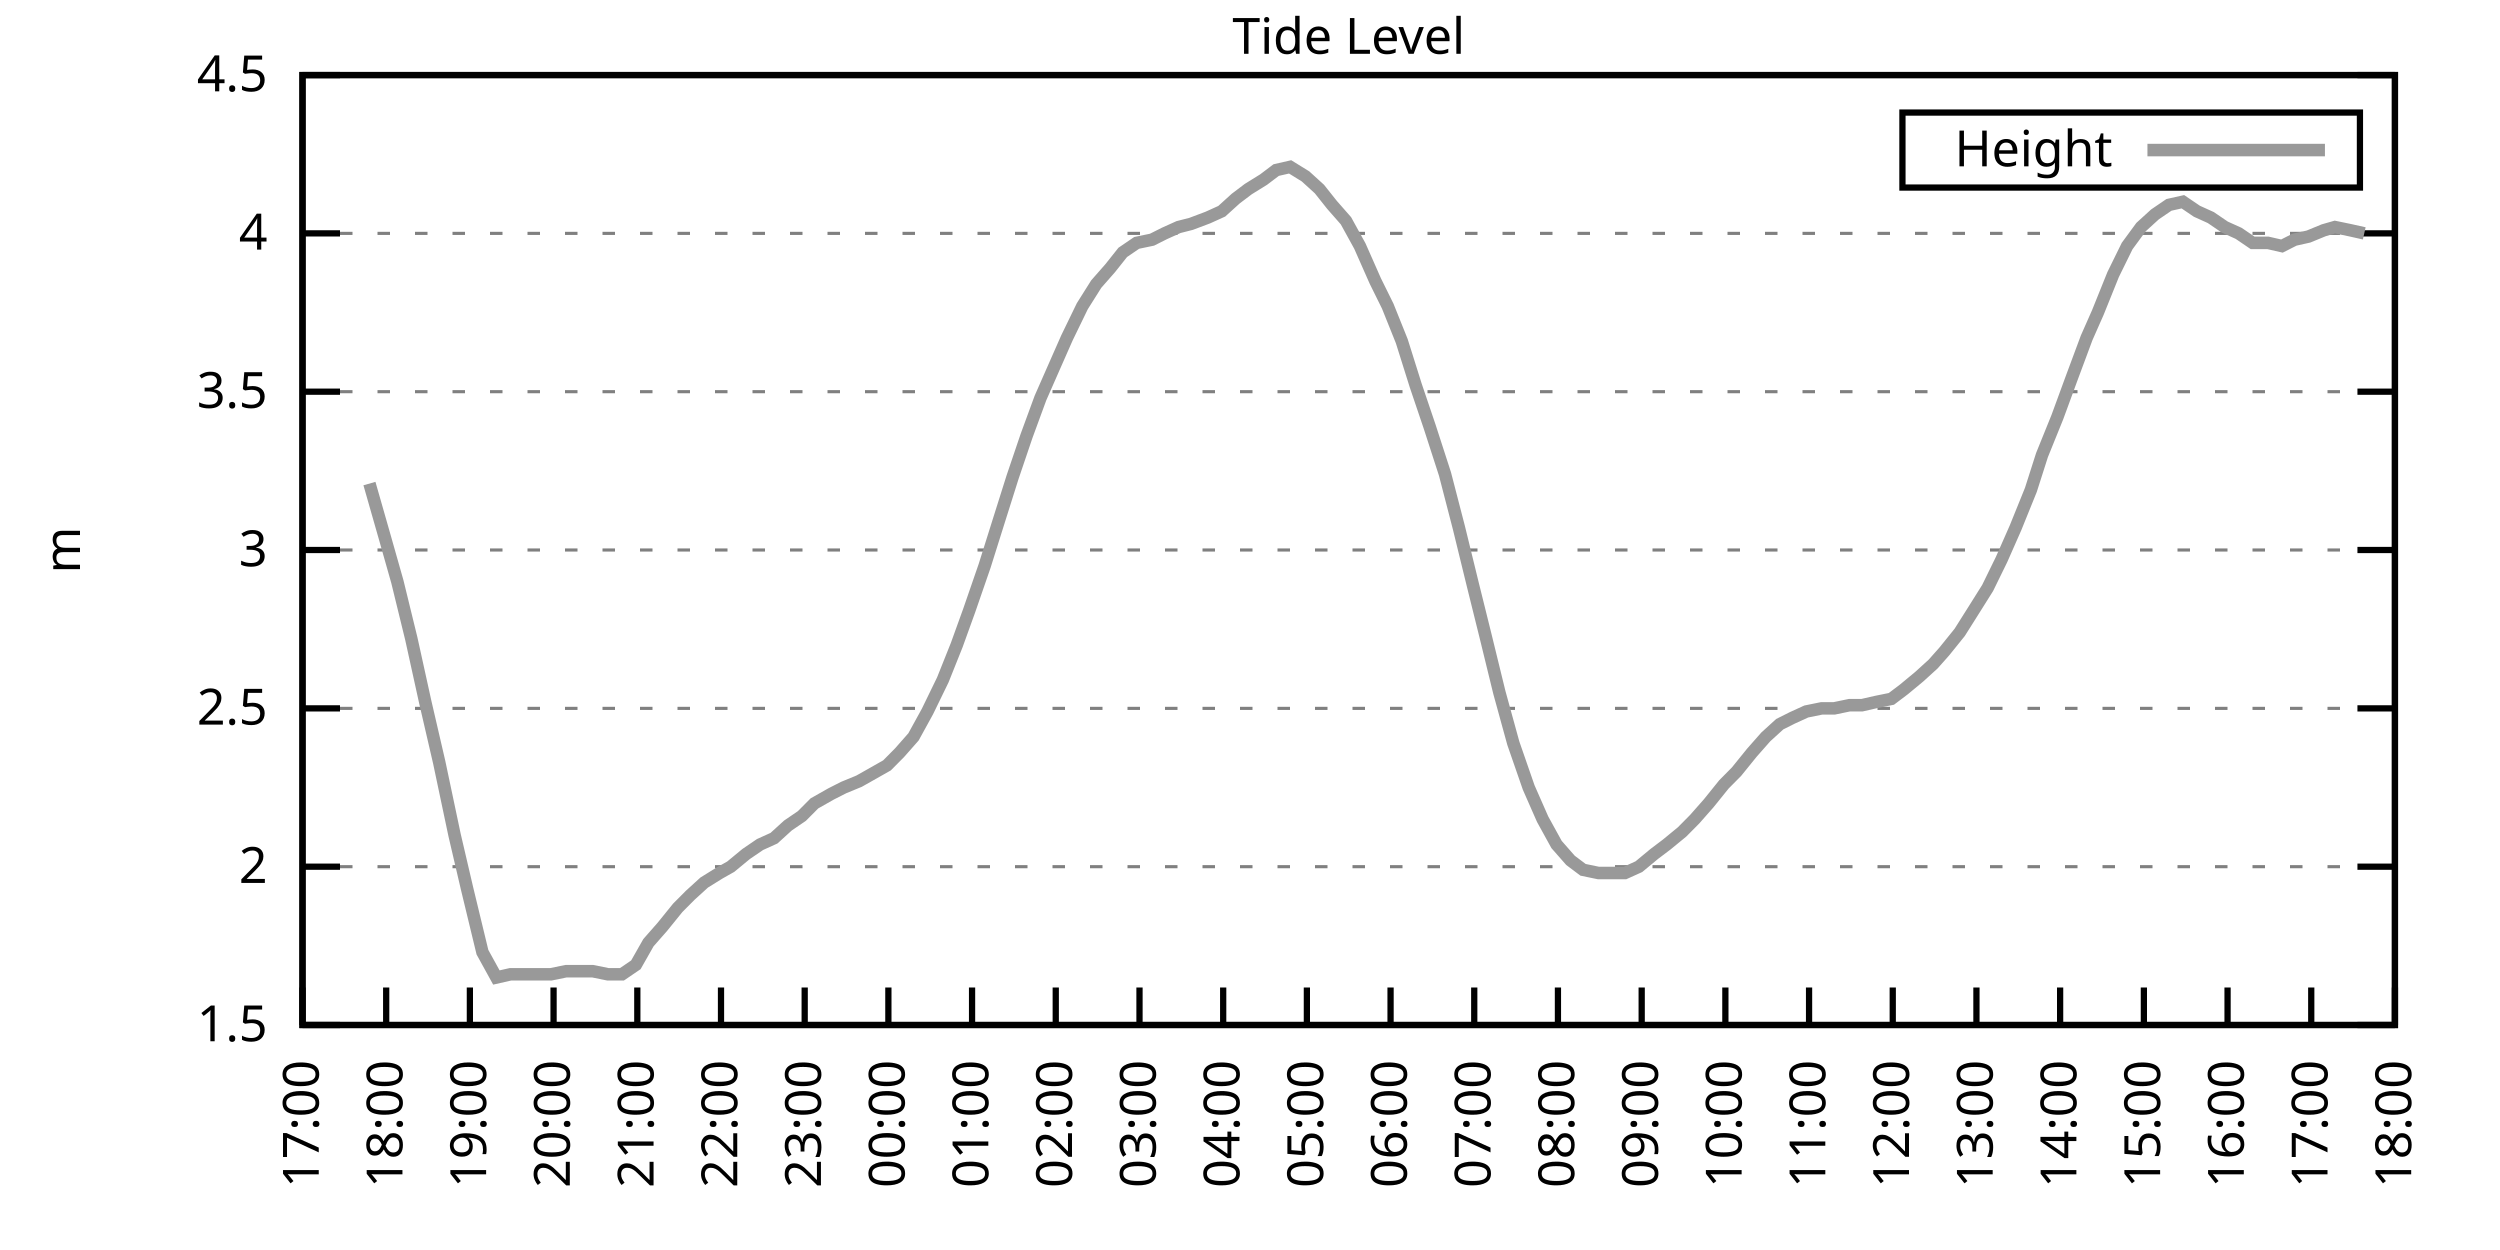
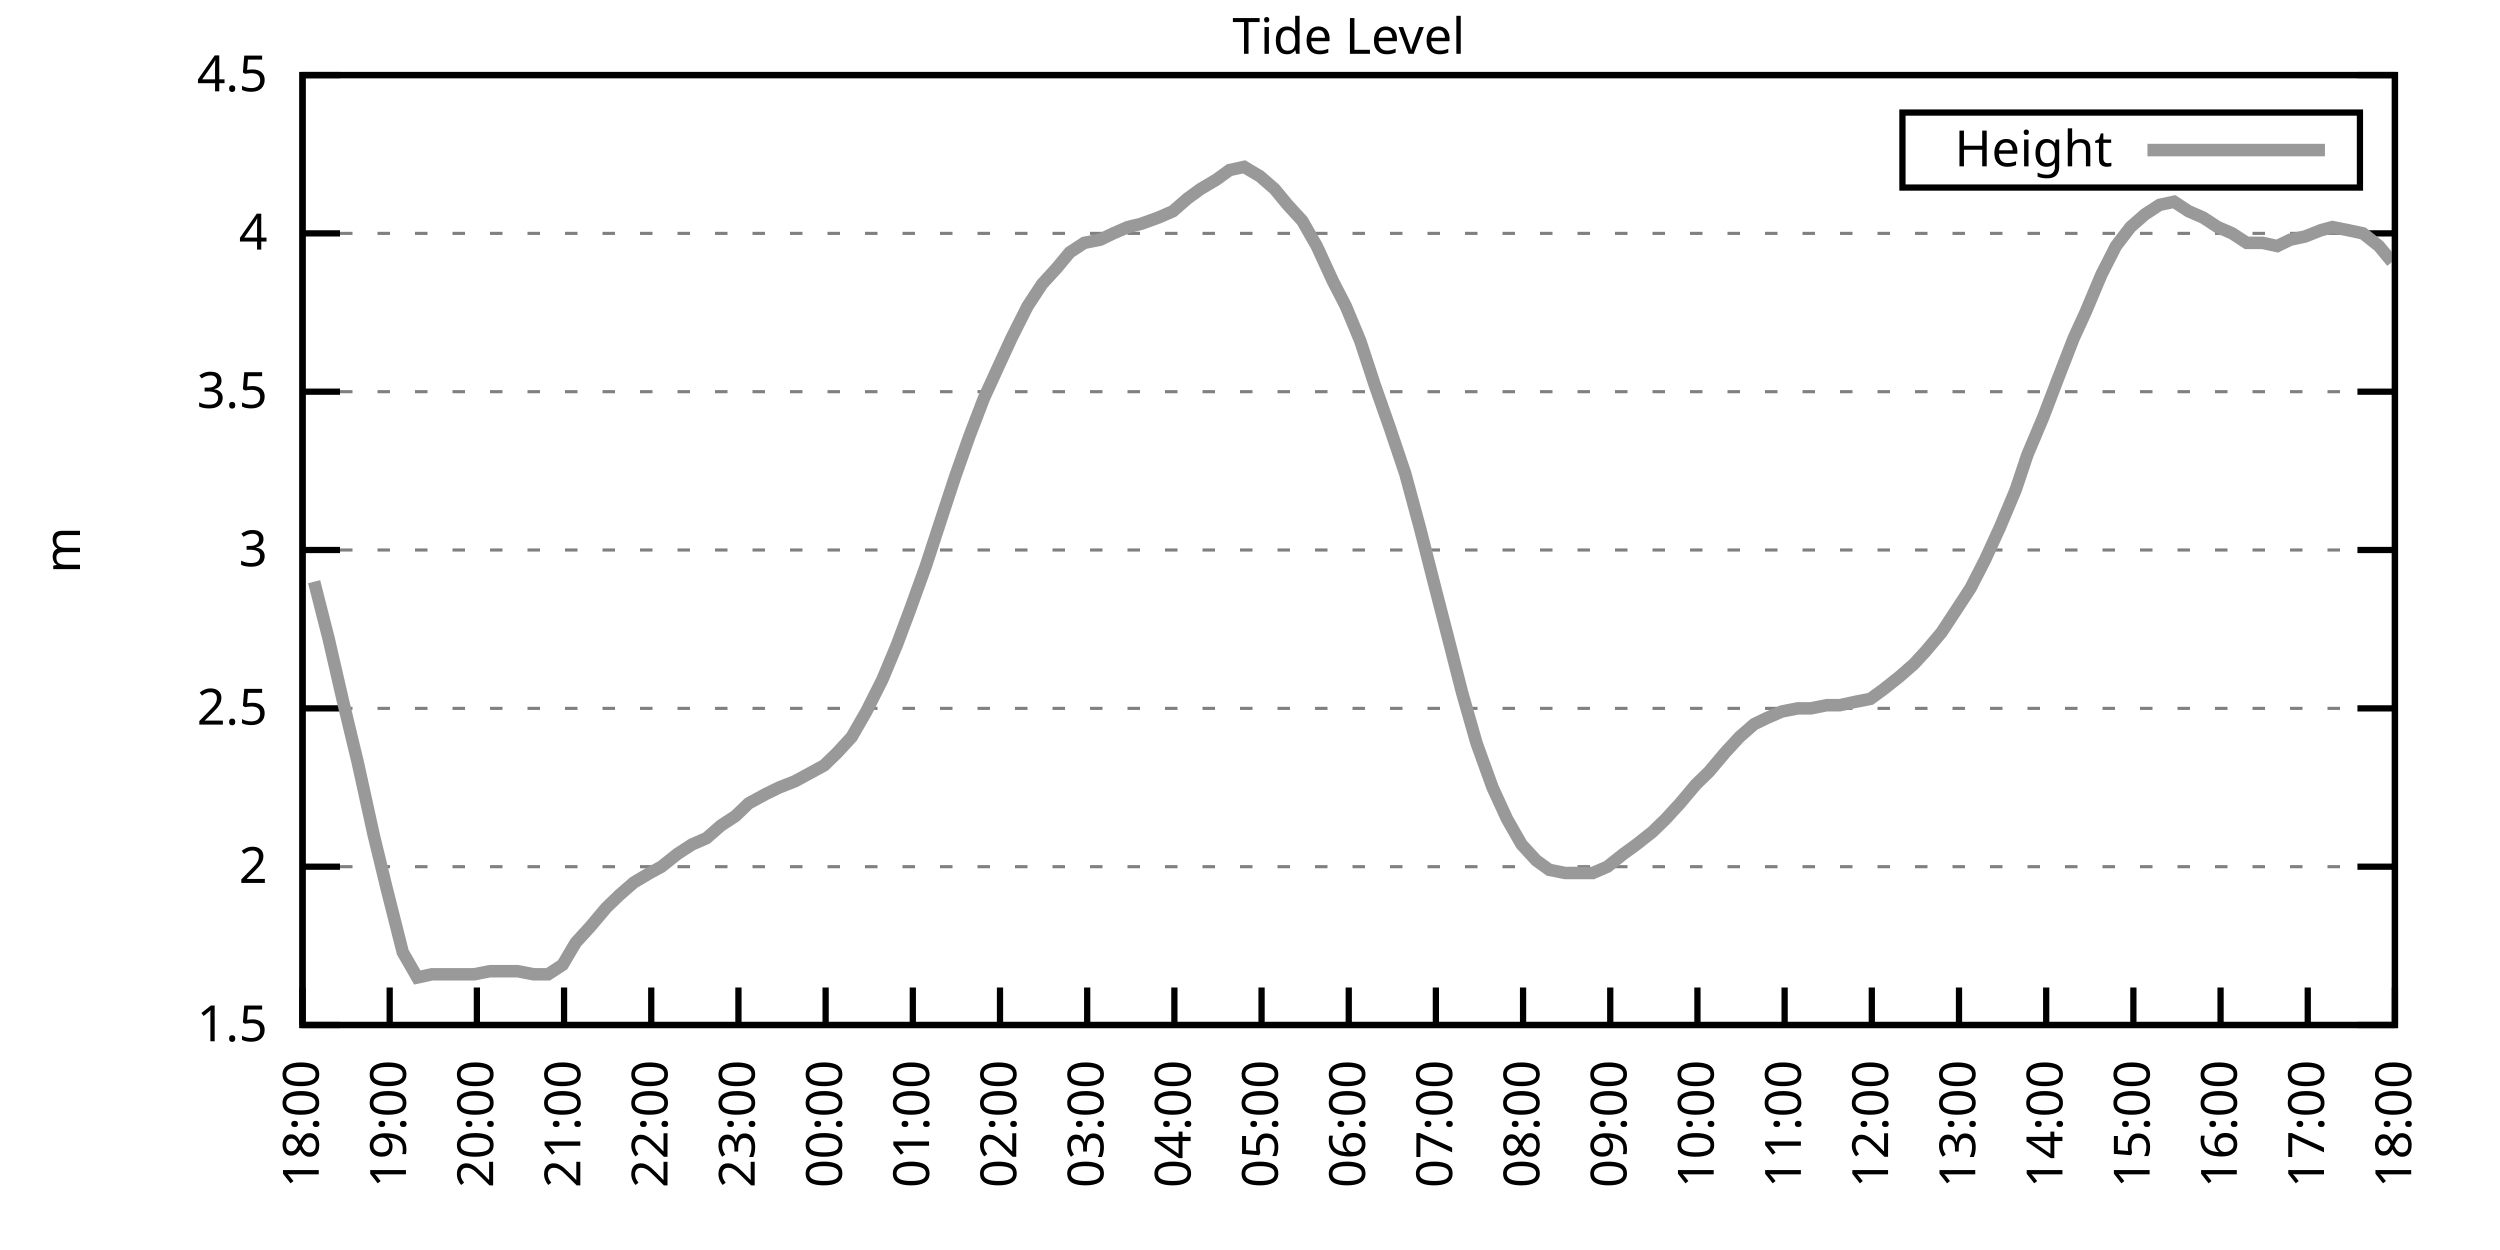
<svg xmlns="http://www.w3.org/2000/svg" xmlns:xlink="http://www.w3.org/1999/xlink" width="400" height="200" viewBox="0 0 400 200">
  <g id="gnuplot_canvas">
    <rect x="0" y="0" width="400" height="200" fill="none" />
    <defs>
      <circle id="gpDot" r="0.5" stroke-width="0.5" stroke="currentColor" />
      <path id="gpPt0" stroke-width="0.333" stroke="currentColor" d="M-1,0 h2 M0,-1 v2" />
      <path id="gpPt1" stroke-width="0.333" stroke="currentColor" d="M-1,-1 L1,1 M1,-1 L-1,1" />
      <path id="gpPt2" stroke-width="0.333" stroke="currentColor" d="M-1,0 L1,0 M0,-1 L0,1 M-1,-1 L1,1 M-1,1 L1,-1" />
      <rect id="gpPt3" stroke-width="0.333" stroke="currentColor" x="-1" y="-1" width="2" height="2" />
      <rect id="gpPt4" stroke-width="0.333" stroke="currentColor" fill="currentColor" x="-1" y="-1" width="2" height="2" />
      <circle id="gpPt5" stroke-width="0.333" stroke="currentColor" cx="0" cy="0" r="1" />
      <use xlink:href="#gpPt5" id="gpPt6" fill="currentColor" stroke="none" />
      <path id="gpPt7" stroke-width="0.333" stroke="currentColor" d="M0,-1.33 L-1.33,0.67 L1.33,0.67 z" />
      <use xlink:href="#gpPt7" id="gpPt8" fill="currentColor" stroke="none" />
      <use xlink:href="#gpPt7" id="gpPt9" stroke="currentColor" transform="rotate(180)" />
      <use xlink:href="#gpPt9" id="gpPt10" fill="currentColor" stroke="none" />
      <use xlink:href="#gpPt3" id="gpPt11" stroke="currentColor" transform="rotate(45)" />
      <use xlink:href="#gpPt11" id="gpPt12" fill="currentColor" stroke="none" />
      <path id="gpPt13" stroke-width="0.333" stroke="currentColor" d="M0,1.330 L1.265,0.411 L0.782,-1.067 L-0.782,-1.076 L-1.265,0.411 z" />
      <use xlink:href="#gpPt13" id="gpPt14" fill="currentColor" stroke="none" />
      <filter id="textbox" filterUnits="objectBoundingBox" x="0" y="0" height="1" width="1">
        <feFlood flood-color="white" flood-opacity="1" result="bgnd" />
        <feComposite in="SourceGraphic" in2="bgnd" operator="atop" />
      </filter>
      <filter id="greybox" filterUnits="objectBoundingBox" x="0" y="0" height="1" width="1">
        <feFlood flood-color="lightgrey" flood-opacity="1" result="grey" />
        <feComposite in="SourceGraphic" in2="grey" operator="atop" />
      </filter>
    </defs>
    <g fill="none" color="white" stroke="currentColor" stroke-width="1.00" stroke-linecap="butt" stroke-linejoin="miter">
</g>
    <g fill="none" color="black" stroke="currentColor" stroke-width="1.00" stroke-linecap="butt" stroke-linejoin="miter">
      <g stroke="none" shape-rendering="crispEdges">
        <polygon fill="rgb(255, 255, 255)" points="48.40,164.00 383.18,164.00 383.18,12.02 48.40,12.02 " />
      </g>
    </g>
    <g fill="none" color="black" stroke="currentColor" stroke-width="1.00" stroke-linecap="butt" stroke-linejoin="miter">
</g>
    <g fill="none" color="black" stroke="black" stroke-width="0.50" stroke-linecap="butt" stroke-linejoin="miter">
</g>
    <g fill="none" color="gray" stroke="currentColor" stroke-width="0.50" stroke-linecap="butt" stroke-linejoin="miter">
      <path stroke="gray" stroke-dasharray="2,4" class="gridline" d="M48.40,164.00 L383.19,164.00  " />
    </g>
    <g fill="none" color="gray" stroke="gray" stroke-width="1.00" stroke-linecap="butt" stroke-linejoin="miter">
</g>
    <g fill="none" color="black" stroke="currentColor" stroke-width="1.00" stroke-linecap="butt" stroke-linejoin="miter">
      <path stroke="black" d="M48.40,164.00 L54.40,164.00 M383.19,164.00 L377.19,164.00  " />
      <g transform="translate(42.80,166.60)" stroke="none" fill="black" font-family="Sans" font-size="8.00" text-anchor="end">
        <text>
          <tspan font-family="Sans"> 1.5</tspan>
        </text>
      </g>
    </g>
    <g fill="none" color="black" stroke="currentColor" stroke-width="1.00" stroke-linecap="butt" stroke-linejoin="miter">
</g>
    <g fill="none" color="black" stroke="black" stroke-width="0.50" stroke-linecap="butt" stroke-linejoin="miter">
</g>
    <g fill="none" color="gray" stroke="currentColor" stroke-width="0.50" stroke-linecap="butt" stroke-linejoin="miter">
      <path stroke="gray" stroke-dasharray="2,4" class="gridline" d="M48.40,138.67 L383.19,138.67  " />
    </g>
    <g fill="none" color="gray" stroke="gray" stroke-width="1.00" stroke-linecap="butt" stroke-linejoin="miter">
</g>
    <g fill="none" color="black" stroke="currentColor" stroke-width="1.00" stroke-linecap="butt" stroke-linejoin="miter">
      <path stroke="black" d="M48.40,138.67 L54.40,138.67 M383.19,138.67 L377.19,138.67  " />
      <g transform="translate(42.80,141.27)" stroke="none" fill="black" font-family="Sans" font-size="8.00" text-anchor="end">
        <text>
          <tspan font-family="Sans"> 2</tspan>
        </text>
      </g>
    </g>
    <g fill="none" color="black" stroke="currentColor" stroke-width="1.00" stroke-linecap="butt" stroke-linejoin="miter">
</g>
    <g fill="none" color="black" stroke="black" stroke-width="0.50" stroke-linecap="butt" stroke-linejoin="miter">
</g>
    <g fill="none" color="gray" stroke="currentColor" stroke-width="0.50" stroke-linecap="butt" stroke-linejoin="miter">
      <path stroke="gray" stroke-dasharray="2,4" class="gridline" d="M48.40,113.34 L383.19,113.34  " />
    </g>
    <g fill="none" color="gray" stroke="gray" stroke-width="1.00" stroke-linecap="butt" stroke-linejoin="miter">
</g>
    <g fill="none" color="black" stroke="currentColor" stroke-width="1.00" stroke-linecap="butt" stroke-linejoin="miter">
      <path stroke="black" d="M48.40,113.34 L54.40,113.34 M383.19,113.34 L377.19,113.34  " />
      <g transform="translate(42.80,115.94)" stroke="none" fill="black" font-family="Sans" font-size="8.00" text-anchor="end">
        <text>
          <tspan font-family="Sans"> 2.5</tspan>
        </text>
      </g>
    </g>
    <g fill="none" color="black" stroke="currentColor" stroke-width="1.00" stroke-linecap="butt" stroke-linejoin="miter">
</g>
    <g fill="none" color="black" stroke="black" stroke-width="0.50" stroke-linecap="butt" stroke-linejoin="miter">
</g>
    <g fill="none" color="gray" stroke="currentColor" stroke-width="0.50" stroke-linecap="butt" stroke-linejoin="miter">
      <path stroke="gray" stroke-dasharray="2,4" class="gridline" d="M48.40,88.00 L383.19,88.00  " />
    </g>
    <g fill="none" color="gray" stroke="gray" stroke-width="1.00" stroke-linecap="butt" stroke-linejoin="miter">
</g>
    <g fill="none" color="black" stroke="currentColor" stroke-width="1.00" stroke-linecap="butt" stroke-linejoin="miter">
      <path stroke="black" d="M48.40,88.00 L54.40,88.00 M383.19,88.00 L377.19,88.00  " />
      <g transform="translate(42.80,90.60)" stroke="none" fill="black" font-family="Sans" font-size="8.00" text-anchor="end">
        <text>
          <tspan font-family="Sans"> 3</tspan>
        </text>
      </g>
    </g>
    <g fill="none" color="black" stroke="currentColor" stroke-width="1.00" stroke-linecap="butt" stroke-linejoin="miter">
</g>
    <g fill="none" color="black" stroke="black" stroke-width="0.50" stroke-linecap="butt" stroke-linejoin="miter">
</g>
    <g fill="none" color="gray" stroke="currentColor" stroke-width="0.50" stroke-linecap="butt" stroke-linejoin="miter">
      <path stroke="gray" stroke-dasharray="2,4" class="gridline" d="M48.40,62.67 L383.19,62.67  " />
    </g>
    <g fill="none" color="gray" stroke="gray" stroke-width="1.00" stroke-linecap="butt" stroke-linejoin="miter">
</g>
    <g fill="none" color="black" stroke="currentColor" stroke-width="1.00" stroke-linecap="butt" stroke-linejoin="miter">
      <path stroke="black" d="M48.40,62.67 L54.40,62.67 M383.19,62.67 L377.19,62.67  " />
      <g transform="translate(42.80,65.27)" stroke="none" fill="black" font-family="Sans" font-size="8.00" text-anchor="end">
        <text>
          <tspan font-family="Sans"> 3.5</tspan>
        </text>
      </g>
    </g>
    <g fill="none" color="black" stroke="currentColor" stroke-width="1.00" stroke-linecap="butt" stroke-linejoin="miter">
</g>
    <g fill="none" color="black" stroke="black" stroke-width="0.50" stroke-linecap="butt" stroke-linejoin="miter">
</g>
    <g fill="none" color="gray" stroke="currentColor" stroke-width="0.50" stroke-linecap="butt" stroke-linejoin="miter">
      <path stroke="gray" stroke-dasharray="2,4" class="gridline" d="M48.40,37.34 L383.19,37.34  " />
    </g>
    <g fill="none" color="gray" stroke="gray" stroke-width="1.00" stroke-linecap="butt" stroke-linejoin="miter">
</g>
    <g fill="none" color="black" stroke="currentColor" stroke-width="1.00" stroke-linecap="butt" stroke-linejoin="miter">
      <path stroke="black" d="M48.40,37.34 L54.40,37.34 M383.19,37.34 L377.19,37.34  " />
      <g transform="translate(42.80,39.94)" stroke="none" fill="black" font-family="Sans" font-size="8.00" text-anchor="end">
        <text>
          <tspan font-family="Sans"> 4</tspan>
        </text>
      </g>
    </g>
    <g fill="none" color="black" stroke="currentColor" stroke-width="1.00" stroke-linecap="butt" stroke-linejoin="miter">
</g>
    <g fill="none" color="black" stroke="black" stroke-width="0.50" stroke-linecap="butt" stroke-linejoin="miter">
</g>
    <g fill="none" color="gray" stroke="currentColor" stroke-width="0.50" stroke-linecap="butt" stroke-linejoin="miter">
      <path stroke="gray" stroke-dasharray="2,4" class="gridline" d="M48.40,12.01 L383.19,12.01  " />
    </g>
    <g fill="none" color="gray" stroke="gray" stroke-width="1.00" stroke-linecap="butt" stroke-linejoin="miter">
</g>
    <g fill="none" color="black" stroke="currentColor" stroke-width="1.00" stroke-linecap="butt" stroke-linejoin="miter">
      <path stroke="black" d="M48.40,12.01 L54.40,12.01 M383.19,12.01 L377.19,12.01  " />
      <g transform="translate(42.80,14.61)" stroke="none" fill="black" font-family="Sans" font-size="8.00" text-anchor="end">
        <text>
          <tspan font-family="Sans"> 4.5</tspan>
        </text>
      </g>
    </g>
    <g fill="none" color="black" stroke="currentColor" stroke-width="1.00" stroke-linecap="butt" stroke-linejoin="miter">
      <path stroke="black" d="M48.40,164.00 L48.40,158.00  " />
      <g transform="translate(51.00,169.60) rotate(270.00)" stroke="none" fill="black" font-family="Sans" font-size="8.00" text-anchor="end">
        <text>
-           <tspan font-family="Sans">17:00</tspan>
-         </text>
-       </g>
-     </g>
-     <g fill="none" color="black" stroke="currentColor" stroke-width="1.00" stroke-linecap="butt" stroke-linejoin="miter">
-       <path stroke="black" d="M61.79,164.00 L61.79,158.00  " />
-       <g transform="translate(64.39,169.60) rotate(270.00)" stroke="none" fill="black" font-family="Sans" font-size="8.00" text-anchor="end">
-         <text>
          <tspan font-family="Sans">18:00</tspan>
        </text>
      </g>
    </g>
    <g fill="none" color="black" stroke="currentColor" stroke-width="1.00" stroke-linecap="butt" stroke-linejoin="miter">
-       <path stroke="black" d="M75.18,164.00 L75.18,158.00  " />
-       <g transform="translate(77.78,169.60) rotate(270.00)" stroke="none" fill="black" font-family="Sans" font-size="8.00" text-anchor="end">
+       <path stroke="black" d="M62.35,164.00 L62.35,158.00  " />
+       <g transform="translate(64.95,169.60) rotate(270.00)" stroke="none" fill="black" font-family="Sans" font-size="8.00" text-anchor="end">
        <text>
          <tspan font-family="Sans">19:00</tspan>
        </text>
      </g>
    </g>
    <g fill="none" color="black" stroke="currentColor" stroke-width="1.00" stroke-linecap="butt" stroke-linejoin="miter">
-       <path stroke="black" d="M88.57,164.00 L88.57,158.00  " />
-       <g transform="translate(91.17,169.60) rotate(270.00)" stroke="none" fill="black" font-family="Sans" font-size="8.00" text-anchor="end">
+       <path stroke="black" d="M76.30,164.00 L76.30,158.00  " />
+       <g transform="translate(78.90,169.60) rotate(270.00)" stroke="none" fill="black" font-family="Sans" font-size="8.00" text-anchor="end">
        <text>
          <tspan font-family="Sans">20:00</tspan>
        </text>
      </g>
    </g>
    <g fill="none" color="black" stroke="currentColor" stroke-width="1.00" stroke-linecap="butt" stroke-linejoin="miter">
-       <path stroke="black" d="M101.97,164.00 L101.97,158.00  " />
-       <g transform="translate(104.57,169.60) rotate(270.00)" stroke="none" fill="black" font-family="Sans" font-size="8.00" text-anchor="end">
+       <path stroke="black" d="M90.25,164.00 L90.25,158.00  " />
+       <g transform="translate(92.85,169.60) rotate(270.00)" stroke="none" fill="black" font-family="Sans" font-size="8.00" text-anchor="end">
        <text>
          <tspan font-family="Sans">21:00</tspan>
        </text>
      </g>
    </g>
    <g fill="none" color="black" stroke="currentColor" stroke-width="1.00" stroke-linecap="butt" stroke-linejoin="miter">
-       <path stroke="black" d="M115.36,164.00 L115.36,158.00  " />
-       <g transform="translate(117.96,169.60) rotate(270.00)" stroke="none" fill="black" font-family="Sans" font-size="8.00" text-anchor="end">
+       <path stroke="black" d="M104.20,164.00 L104.20,158.00  " />
+       <g transform="translate(106.80,169.60) rotate(270.00)" stroke="none" fill="black" font-family="Sans" font-size="8.00" text-anchor="end">
        <text>
          <tspan font-family="Sans">22:00</tspan>
        </text>
      </g>
    </g>
    <g fill="none" color="black" stroke="currentColor" stroke-width="1.00" stroke-linecap="butt" stroke-linejoin="miter">
-       <path stroke="black" d="M128.75,164.00 L128.75,158.00  " />
-       <g transform="translate(131.35,169.60) rotate(270.00)" stroke="none" fill="black" font-family="Sans" font-size="8.00" text-anchor="end">
+       <path stroke="black" d="M118.15,164.00 L118.15,158.00  " />
+       <g transform="translate(120.75,169.60) rotate(270.00)" stroke="none" fill="black" font-family="Sans" font-size="8.00" text-anchor="end">
        <text>
          <tspan font-family="Sans">23:00</tspan>
        </text>
      </g>
    </g>
    <g fill="none" color="black" stroke="currentColor" stroke-width="1.00" stroke-linecap="butt" stroke-linejoin="miter">
-       <path stroke="black" d="M142.14,164.00 L142.14,158.00  " />
-       <g transform="translate(144.74,169.60) rotate(270.00)" stroke="none" fill="black" font-family="Sans" font-size="8.00" text-anchor="end">
+       <path stroke="black" d="M132.10,164.00 L132.10,158.00  " />
+       <g transform="translate(134.70,169.60) rotate(270.00)" stroke="none" fill="black" font-family="Sans" font-size="8.00" text-anchor="end">
        <text>
          <tspan font-family="Sans">00:00</tspan>
        </text>
      </g>
    </g>
    <g fill="none" color="black" stroke="currentColor" stroke-width="1.00" stroke-linecap="butt" stroke-linejoin="miter">
-       <path stroke="black" d="M155.53,164.00 L155.53,158.00  " />
-       <g transform="translate(158.13,169.60) rotate(270.00)" stroke="none" fill="black" font-family="Sans" font-size="8.00" text-anchor="end">
+       <path stroke="black" d="M146.05,164.00 L146.05,158.00  " />
+       <g transform="translate(148.65,169.60) rotate(270.00)" stroke="none" fill="black" font-family="Sans" font-size="8.00" text-anchor="end">
        <text>
          <tspan font-family="Sans">01:00</tspan>
        </text>
      </g>
    </g>
    <g fill="none" color="black" stroke="currentColor" stroke-width="1.00" stroke-linecap="butt" stroke-linejoin="miter">
-       <path stroke="black" d="M168.92,164.00 L168.92,158.00  " />
-       <g transform="translate(171.52,169.60) rotate(270.00)" stroke="none" fill="black" font-family="Sans" font-size="8.00" text-anchor="end">
+       <path stroke="black" d="M160.00,164.00 L160.00,158.00  " />
+       <g transform="translate(162.60,169.60) rotate(270.00)" stroke="none" fill="black" font-family="Sans" font-size="8.00" text-anchor="end">
        <text>
          <tspan font-family="Sans">02:00</tspan>
        </text>
      </g>
    </g>
    <g fill="none" color="black" stroke="currentColor" stroke-width="1.00" stroke-linecap="butt" stroke-linejoin="miter">
-       <path stroke="black" d="M182.32,164.00 L182.32,158.00  " />
-       <g transform="translate(184.92,169.60) rotate(270.00)" stroke="none" fill="black" font-family="Sans" font-size="8.00" text-anchor="end">
+       <path stroke="black" d="M173.95,164.00 L173.95,158.00  " />
+       <g transform="translate(176.55,169.60) rotate(270.00)" stroke="none" fill="black" font-family="Sans" font-size="8.00" text-anchor="end">
        <text>
          <tspan font-family="Sans">03:00</tspan>
        </text>
      </g>
    </g>
    <g fill="none" color="black" stroke="currentColor" stroke-width="1.00" stroke-linecap="butt" stroke-linejoin="miter">
-       <path stroke="black" d="M195.71,164.00 L195.71,158.00  " />
-       <g transform="translate(198.31,169.60) rotate(270.00)" stroke="none" fill="black" font-family="Sans" font-size="8.00" text-anchor="end">
+       <path stroke="black" d="M187.90,164.00 L187.90,158.00  " />
+       <g transform="translate(190.50,169.60) rotate(270.00)" stroke="none" fill="black" font-family="Sans" font-size="8.00" text-anchor="end">
        <text>
          <tspan font-family="Sans">04:00</tspan>
        </text>
      </g>
    </g>
    <g fill="none" color="black" stroke="currentColor" stroke-width="1.00" stroke-linecap="butt" stroke-linejoin="miter">
-       <path stroke="black" d="M209.10,164.00 L209.10,158.00  " />
-       <g transform="translate(211.70,169.60) rotate(270.00)" stroke="none" fill="black" font-family="Sans" font-size="8.00" text-anchor="end">
+       <path stroke="black" d="M201.85,164.00 L201.85,158.00  " />
+       <g transform="translate(204.45,169.60) rotate(270.00)" stroke="none" fill="black" font-family="Sans" font-size="8.00" text-anchor="end">
        <text>
          <tspan font-family="Sans">05:00</tspan>
        </text>
      </g>
    </g>
    <g fill="none" color="black" stroke="currentColor" stroke-width="1.00" stroke-linecap="butt" stroke-linejoin="miter">
-       <path stroke="black" d="M222.49,164.00 L222.49,158.00  " />
-       <g transform="translate(225.09,169.60) rotate(270.00)" stroke="none" fill="black" font-family="Sans" font-size="8.00" text-anchor="end">
+       <path stroke="black" d="M215.80,164.00 L215.80,158.00  " />
+       <g transform="translate(218.40,169.60) rotate(270.00)" stroke="none" fill="black" font-family="Sans" font-size="8.00" text-anchor="end">
        <text>
          <tspan font-family="Sans">06:00</tspan>
        </text>
      </g>
    </g>
    <g fill="none" color="black" stroke="currentColor" stroke-width="1.00" stroke-linecap="butt" stroke-linejoin="miter">
-       <path stroke="black" d="M235.88,164.00 L235.88,158.00  " />
-       <g transform="translate(238.48,169.60) rotate(270.00)" stroke="none" fill="black" font-family="Sans" font-size="8.00" text-anchor="end">
+       <path stroke="black" d="M229.74,164.00 L229.74,158.00  " />
+       <g transform="translate(232.34,169.60) rotate(270.00)" stroke="none" fill="black" font-family="Sans" font-size="8.00" text-anchor="end">
        <text>
          <tspan font-family="Sans">07:00</tspan>
        </text>
      </g>
    </g>
    <g fill="none" color="black" stroke="currentColor" stroke-width="1.00" stroke-linecap="butt" stroke-linejoin="miter">
-       <path stroke="black" d="M249.27,164.00 L249.27,158.00  " />
-       <g transform="translate(251.87,169.60) rotate(270.00)" stroke="none" fill="black" font-family="Sans" font-size="8.00" text-anchor="end">
+       <path stroke="black" d="M243.69,164.00 L243.69,158.00  " />
+       <g transform="translate(246.29,169.60) rotate(270.00)" stroke="none" fill="black" font-family="Sans" font-size="8.00" text-anchor="end">
        <text>
          <tspan font-family="Sans">08:00</tspan>
        </text>
      </g>
    </g>
    <g fill="none" color="black" stroke="currentColor" stroke-width="1.00" stroke-linecap="butt" stroke-linejoin="miter">
-       <path stroke="black" d="M262.67,164.00 L262.67,158.00  " />
-       <g transform="translate(265.27,169.60) rotate(270.00)" stroke="none" fill="black" font-family="Sans" font-size="8.00" text-anchor="end">
+       <path stroke="black" d="M257.64,164.00 L257.64,158.00  " />
+       <g transform="translate(260.24,169.60) rotate(270.00)" stroke="none" fill="black" font-family="Sans" font-size="8.00" text-anchor="end">
        <text>
          <tspan font-family="Sans">09:00</tspan>
        </text>
      </g>
    </g>
    <g fill="none" color="black" stroke="currentColor" stroke-width="1.00" stroke-linecap="butt" stroke-linejoin="miter">
-       <path stroke="black" d="M276.06,164.00 L276.06,158.00  " />
-       <g transform="translate(278.66,169.60) rotate(270.00)" stroke="none" fill="black" font-family="Sans" font-size="8.00" text-anchor="end">
+       <path stroke="black" d="M271.59,164.00 L271.59,158.00  " />
+       <g transform="translate(274.19,169.60) rotate(270.00)" stroke="none" fill="black" font-family="Sans" font-size="8.00" text-anchor="end">
        <text>
          <tspan font-family="Sans">10:00</tspan>
        </text>
      </g>
    </g>
    <g fill="none" color="black" stroke="currentColor" stroke-width="1.00" stroke-linecap="butt" stroke-linejoin="miter">
-       <path stroke="black" d="M289.45,164.00 L289.45,158.00  " />
-       <g transform="translate(292.05,169.60) rotate(270.00)" stroke="none" fill="black" font-family="Sans" font-size="8.00" text-anchor="end">
+       <path stroke="black" d="M285.54,164.00 L285.54,158.00  " />
+       <g transform="translate(288.14,169.60) rotate(270.00)" stroke="none" fill="black" font-family="Sans" font-size="8.00" text-anchor="end">
        <text>
          <tspan font-family="Sans">11:00</tspan>
        </text>
      </g>
    </g>
    <g fill="none" color="black" stroke="currentColor" stroke-width="1.00" stroke-linecap="butt" stroke-linejoin="miter">
-       <path stroke="black" d="M302.84,164.00 L302.84,158.00  " />
-       <g transform="translate(305.44,169.60) rotate(270.00)" stroke="none" fill="black" font-family="Sans" font-size="8.00" text-anchor="end">
+       <path stroke="black" d="M299.49,164.00 L299.49,158.00  " />
+       <g transform="translate(302.09,169.60) rotate(270.00)" stroke="none" fill="black" font-family="Sans" font-size="8.00" text-anchor="end">
        <text>
          <tspan font-family="Sans">12:00</tspan>
        </text>
      </g>
    </g>
    <g fill="none" color="black" stroke="currentColor" stroke-width="1.00" stroke-linecap="butt" stroke-linejoin="miter">
-       <path stroke="black" d="M316.23,164.00 L316.23,158.00  " />
-       <g transform="translate(318.83,169.60) rotate(270.00)" stroke="none" fill="black" font-family="Sans" font-size="8.00" text-anchor="end">
+       <path stroke="black" d="M313.44,164.00 L313.44,158.00  " />
+       <g transform="translate(316.04,169.60) rotate(270.00)" stroke="none" fill="black" font-family="Sans" font-size="8.00" text-anchor="end">
        <text>
          <tspan font-family="Sans">13:00</tspan>
        </text>
      </g>
    </g>
    <g fill="none" color="black" stroke="currentColor" stroke-width="1.00" stroke-linecap="butt" stroke-linejoin="miter">
-       <path stroke="black" d="M329.62,164.00 L329.62,158.00  " />
-       <g transform="translate(332.22,169.60) rotate(270.00)" stroke="none" fill="black" font-family="Sans" font-size="8.00" text-anchor="end">
+       <path stroke="black" d="M327.39,164.00 L327.39,158.00  " />
+       <g transform="translate(329.99,169.60) rotate(270.00)" stroke="none" fill="black" font-family="Sans" font-size="8.00" text-anchor="end">
        <text>
          <tspan font-family="Sans">14:00</tspan>
        </text>
      </g>
    </g>
    <g fill="none" color="black" stroke="currentColor" stroke-width="1.00" stroke-linecap="butt" stroke-linejoin="miter">
-       <path stroke="black" d="M343.02,164.00 L343.02,158.00  " />
-       <g transform="translate(345.62,169.60) rotate(270.00)" stroke="none" fill="black" font-family="Sans" font-size="8.00" text-anchor="end">
+       <path stroke="black" d="M341.34,164.00 L341.34,158.00  " />
+       <g transform="translate(343.94,169.60) rotate(270.00)" stroke="none" fill="black" font-family="Sans" font-size="8.00" text-anchor="end">
        <text>
          <tspan font-family="Sans">15:00</tspan>
        </text>
      </g>
    </g>
    <g fill="none" color="black" stroke="currentColor" stroke-width="1.00" stroke-linecap="butt" stroke-linejoin="miter">
-       <path stroke="black" d="M356.41,164.00 L356.41,158.00  " />
-       <g transform="translate(359.01,169.60) rotate(270.00)" stroke="none" fill="black" font-family="Sans" font-size="8.00" text-anchor="end">
+       <path stroke="black" d="M355.29,164.00 L355.29,158.00  " />
+       <g transform="translate(357.89,169.60) rotate(270.00)" stroke="none" fill="black" font-family="Sans" font-size="8.00" text-anchor="end">
        <text>
          <tspan font-family="Sans">16:00</tspan>
        </text>
      </g>
    </g>
    <g fill="none" color="black" stroke="currentColor" stroke-width="1.00" stroke-linecap="butt" stroke-linejoin="miter">
-       <path stroke="black" d="M369.80,164.00 L369.80,158.00  " />
-       <g transform="translate(372.40,169.60) rotate(270.00)" stroke="none" fill="black" font-family="Sans" font-size="8.00" text-anchor="end">
+       <path stroke="black" d="M369.24,164.00 L369.24,158.00  " />
+       <g transform="translate(371.84,169.60) rotate(270.00)" stroke="none" fill="black" font-family="Sans" font-size="8.00" text-anchor="end">
        <text>
          <tspan font-family="Sans">17:00</tspan>
        </text>
      </g>
    </g>
    <g fill="none" color="black" stroke="currentColor" stroke-width="1.00" stroke-linecap="butt" stroke-linejoin="miter">
      <path stroke="black" d="M383.19,164.00 L383.19,158.00  " />
      <g transform="translate(385.79,169.60) rotate(270.00)" stroke="none" fill="black" font-family="Sans" font-size="8.00" text-anchor="end">
        <text>
          <tspan font-family="Sans">18:00</tspan>
        </text>
      </g>
    </g>
    <g fill="none" color="black" stroke="currentColor" stroke-width="1.00" stroke-linecap="butt" stroke-linejoin="miter">
</g>
    <g fill="none" color="black" stroke="currentColor" stroke-width="1.00" stroke-linecap="butt" stroke-linejoin="miter">
      <path stroke="black" d="M48.40,12.01 L48.40,164.00 L383.19,164.00 L383.19,12.01 L48.40,12.01 Z  " />
    </g>
    <g fill="none" color="black" stroke="currentColor" stroke-width="1.00" stroke-linecap="butt" stroke-linejoin="miter">
</g>
    <g fill="none" color="black" stroke="currentColor" stroke-width="1.00" stroke-linecap="butt" stroke-linejoin="miter">
      <path stroke="black" d="M304.39,30.01 L304.39,18.01 L377.59,18.01 L377.59,30.01 L304.39,30.01 Z  " />
    </g>
    <g id="Tide_level_plot_1">
      <g fill="none" color="white" stroke="black" stroke-width="2.00" stroke-linecap="butt" stroke-linejoin="miter">
</g>
      <g fill="none" color="black" stroke="currentColor" stroke-width="2.00" stroke-linecap="butt" stroke-linejoin="miter">
        <g transform="translate(337.99,26.61)" stroke="none" fill="black" font-family="Sans" font-size="8.00" text-anchor="end">
          <text>
            <tspan font-family="Sans">Height</tspan>
          </text>
        </g>
      </g>
      <g fill="none" color="black" stroke="currentColor" stroke-width="2.00" stroke-linecap="butt" stroke-linejoin="miter">
-         <path stroke="rgb(153, 153, 153)" d="M343.59,24.01 L371.99,24.01 M59.11,77.37 L61.57,85.98 L63.58,93.07 L65.81,102.19 L68.04,112.32 L70.27,121.95   L72.73,133.60 L74.74,142.21 L77.19,152.35 L79.42,156.40 L81.66,155.89 L83.66,155.89 L85.90,155.89 L88.13,155.89   L90.58,155.39 L92.37,155.39 L94.82,155.39 L97.28,155.89 L99.51,155.89 L101.74,154.37 L103.75,150.83 L105.98,148.29   L108.44,145.25 L110.45,143.23 L112.68,141.20 L115.13,139.68 L116.92,138.67 L119.38,136.64 L121.61,135.12 L123.84,134.11   L126.07,132.08 L128.30,130.56 L130.31,128.54 L132.99,127.02 L135.00,126.00 L137.45,124.99 L139.24,123.98 L141.92,122.46   L143.93,120.43 L146.16,117.90 L148.39,113.84 L150.85,108.78 L153.08,103.20 L155.09,97.63 L157.54,90.54 L159.77,83.45   L162.01,76.35 L164.24,69.77 L166.47,63.69 L168.70,58.62 L170.71,54.06 L173.17,48.99 L175.40,45.45 L177.63,42.91   L179.64,40.38 L181.87,38.86 L184.32,38.35 L186.33,37.34 L188.57,36.33 L190.57,35.82 L193.25,34.81 L195.48,33.80   L197.72,31.77 L199.73,30.25 L202.18,28.73 L204.19,27.21 L206.42,26.70 L208.88,28.22 L211.11,30.25 L213.12,32.78   L215.35,35.32 L217.58,39.37 L220.04,44.94 L222.04,48.99 L224.28,54.57 L226.51,61.66 L228.74,68.25 L231.20,75.85   L233.43,84.46 L235.66,93.58 L237.67,101.68 L239.90,110.80 L242.13,118.91 L244.59,126.00 L246.82,131.07 L249.05,135.12   L251.28,137.66 L253.29,139.17 L255.75,139.68 L257.98,139.68 L259.99,139.68 L262.22,138.67 L264.67,136.64 L266.68,135.12   L269.14,133.10 L271.15,131.07 L273.38,128.54 L275.83,125.50 L277.84,123.47 L280.30,120.43 L282.53,117.90 L284.76,115.87   L286.77,114.86 L289.00,113.84 L291.46,113.34 L293.47,113.34 L295.92,112.83 L297.93,112.83 L300.16,112.32 L302.62,111.82   L304.63,110.30 L307.08,108.27 L309.31,106.24 L311.10,104.22 L313.55,101.18 L315.79,97.63 L318.02,94.08 L320.25,89.52   L322.48,84.46 L324.94,78.38 L326.72,72.81 L329.18,66.73 L331.41,60.65 L333.86,54.06 L335.65,50.01 L338.10,43.93   L340.34,39.37 L342.57,36.33 L344.80,34.30 L347.03,32.78 L349.26,32.28 L351.50,33.80 L353.73,34.81 L355.96,36.33   L358.19,37.34 L360.42,38.86 L362.88,38.86 L365.11,39.37 L367.12,38.35 L369.35,37.85 L371.81,36.84 L373.59,36.33   L376.05,36.84 L378.28,37.34  " />
+         <path stroke="rgb(153, 153, 153)" d="M343.59,24.01 L371.99,24.01 M50.26,93.07 L52.58,102.19 L54.91,112.32 L57.23,121.95 L59.79,133.60 L61.88,142.21   L64.44,152.35 L66.77,156.40 L69.09,155.89 L71.18,155.89 L73.51,155.89 L75.83,155.89 L78.39,155.39 L80.25,155.39   L82.81,155.39 L85.37,155.89 L87.69,155.89 L90.02,154.37 L92.11,150.83 L94.43,148.29 L96.99,145.25 L99.08,143.23   L101.41,141.20 L103.97,139.68 L105.83,138.67 L108.38,136.64 L110.71,135.12 L113.03,134.11 L115.36,132.08 L117.68,130.56   L119.78,128.54 L122.57,127.02 L124.66,126.00 L127.22,124.99 L129.08,123.98 L131.87,122.46 L133.96,120.43 L136.28,117.90   L138.61,113.84 L141.16,108.78 L143.49,103.20 L145.58,97.63 L148.14,90.54 L150.46,83.45 L152.79,76.35 L155.11,69.77   L157.44,63.69 L159.76,58.62 L161.86,54.06 L164.41,48.99 L166.74,45.45 L169.06,42.91 L171.16,40.38 L173.48,38.86   L176.04,38.35 L178.13,37.34 L180.46,36.33 L182.55,35.82 L185.34,34.81 L187.66,33.80 L189.99,31.77 L192.08,30.25   L194.64,28.73 L196.73,27.21 L199.06,26.70 L201.61,28.22 L203.94,30.25 L206.03,32.78 L208.36,35.32 L210.68,39.37   L213.24,44.94 L215.33,48.99 L217.65,54.57 L219.98,61.66 L222.30,68.25 L224.86,75.85 L227.19,84.46 L229.51,93.58   L231.60,101.68 L233.93,110.80 L236.25,118.91 L238.81,126.00 L241.14,131.07 L243.46,135.12 L245.79,137.66 L247.88,139.17   L250.44,139.68 L252.76,139.68 L254.85,139.68 L257.18,138.67 L259.74,136.64 L261.83,135.12 L264.39,133.10 L266.48,131.07   L268.80,128.54 L271.36,125.50 L273.45,123.47 L276.01,120.43 L278.34,117.90 L280.66,115.87 L282.75,114.86 L285.08,113.84   L287.64,113.34 L289.73,113.34 L292.29,112.83 L294.38,112.83 L296.70,112.32 L299.26,111.82 L301.35,110.30 L303.91,108.27   L306.23,106.24 L308.09,104.22 L310.65,101.18 L312.98,97.63 L315.30,94.08 L317.63,89.52 L319.95,84.46 L322.51,78.38   L324.37,72.81 L326.93,66.73 L329.25,60.65 L331.81,54.06 L333.67,50.01 L336.23,43.93 L338.55,39.37 L340.88,36.33   L343.20,34.30 L345.53,32.78 L347.85,32.28 L350.18,33.80 L352.50,34.81 L354.83,36.33 L357.15,37.34 L359.48,38.86   L362.03,38.86 L364.36,39.37 L366.45,38.35 L368.78,37.85 L371.33,36.84 L373.19,36.33 L375.75,36.84 L378.08,37.34   L380.63,39.37 L382.73,41.90  " />
      </g>
    </g>
    <g fill="none" color="black" stroke="currentColor" stroke-width="2.00" stroke-linecap="butt" stroke-linejoin="miter">
</g>
    <g fill="none" color="black" stroke="black" stroke-width="1.00" stroke-linecap="butt" stroke-linejoin="miter">
</g>
    <g fill="none" color="black" stroke="currentColor" stroke-width="1.00" stroke-linecap="butt" stroke-linejoin="miter">
      <path stroke="black" d="M48.40,12.01 L48.40,164.00 L383.19,164.00 L383.19,12.01 L48.40,12.01 Z  " />
      <g transform="translate(12.80,88.01) rotate(270.00)" stroke="none" fill="black" font-family="Sans" font-size="8.00" text-anchor="middle">
        <text>
          <tspan font-family="Sans">m</tspan>
        </text>
      </g>
    </g>
    <g fill="none" color="black" stroke="currentColor" stroke-width="1.00" stroke-linecap="butt" stroke-linejoin="miter">
</g>
    <g fill="none" color="black" stroke="currentColor" stroke-width="1.00" stroke-linecap="butt" stroke-linejoin="miter">
      <g transform="translate(215.79,8.61)" stroke="none" fill="black" font-family="Sans" font-size="8.00" text-anchor="middle">
        <text>
          <tspan font-family="Sans">Tide Level</tspan>
        </text>
      </g>
    </g>
    <g fill="none" color="black" stroke="currentColor" stroke-width="1.00" stroke-linecap="butt" stroke-linejoin="miter">
</g>
  </g>
</svg>
